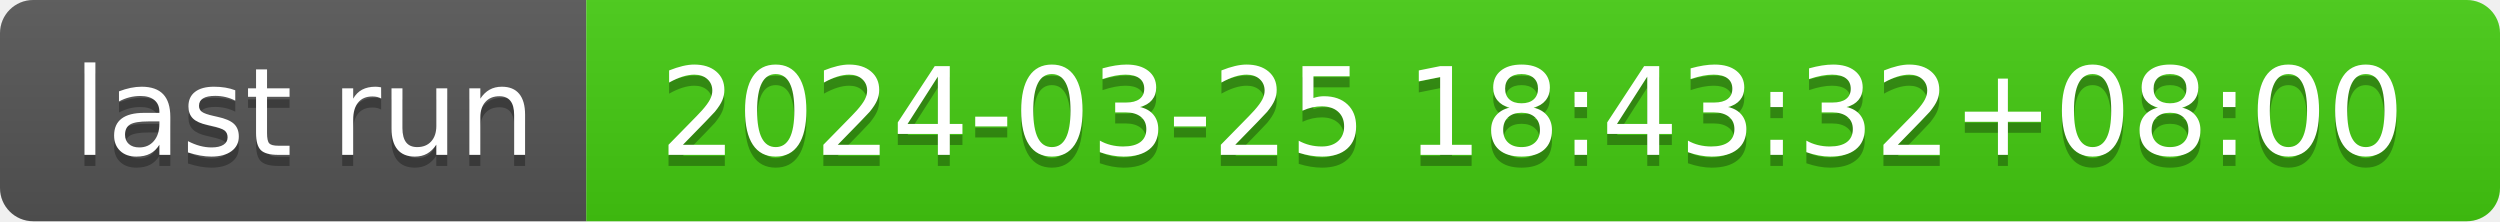
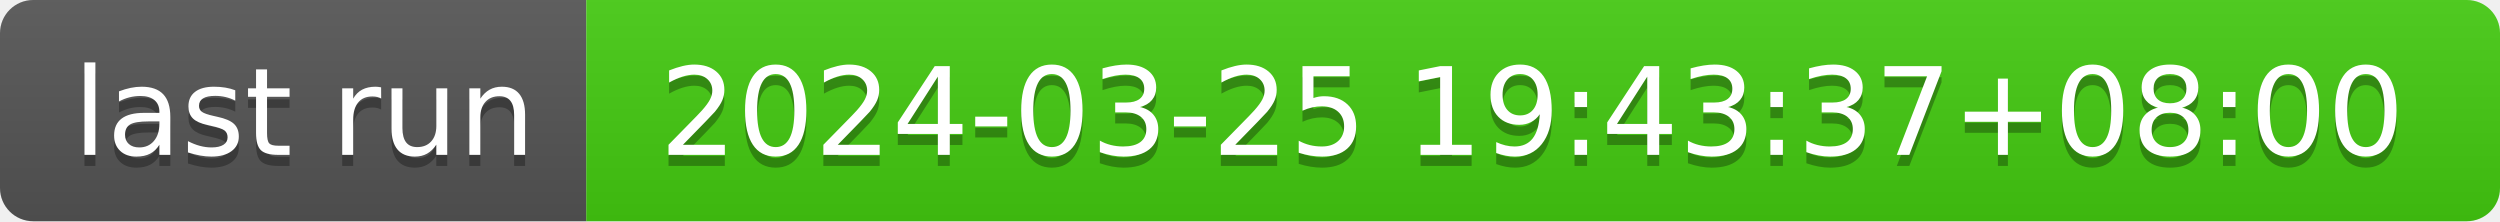
- <svg xmlns="http://www.w3.org/2000/svg" width="226" height="20" role="img" aria-label="last run: 2024-03-25 18:43:32+08:00">
+ <svg xmlns="http://www.w3.org/2000/svg" width="226" height="20" role="img" aria-label="last run: 2024-03-25 19:43:37+08:00">
  <linearGradient id="s" x2="0" y2="100%">
    <stop offset="0" stop-color="#bbb" stop-opacity=".1" />
    <stop offset="1" stop-opacity=".1" />
  </linearGradient>
  <clipPath id="r">
    <rect width="226" height="20" rx="3" fill="#fff" />
  </clipPath>
  <g clip-path="url(#r)">
    <rect width="53" height="20" fill="#555" />
    <rect x="53" width="173" height="20" fill="#4c1" />
    <rect width="226" height="20" fill="url(#s)" />
  </g>
  <g fill="#fff" text-anchor="middle" font-family="Verdana,Geneva,DejaVu Sans,sans-serif" text-rendering="geometricPrecision" font-size="110">
    <text aria-hidden="true" x="275" y="150" fill="#010101" fill-opacity=".3" transform="scale(.1)" textLength="430">last run</text>
    <text x="275" y="140" transform="scale(.1)" fill="#fff" textLength="430">last run</text>
-     <text aria-hidden="true" x="1385" y="150" fill="#010101" fill-opacity=".3" transform="scale(.1)" textLength="1630">2024-03-25 18:43:32+08:00</text>
-     <text x="1385" y="140" transform="scale(.1)" fill="#fff" textLength="1630">2024-03-25 18:43:32+08:00</text>
+     <text aria-hidden="true" x="1385" y="150" fill="#010101" fill-opacity=".3" transform="scale(.1)" textLength="1630">2024-03-25 19:43:37+08:00</text>
+     <text x="1385" y="140" transform="scale(.1)" fill="#fff" textLength="1630">2024-03-25 19:43:37+08:00</text>
  </g>
</svg>
